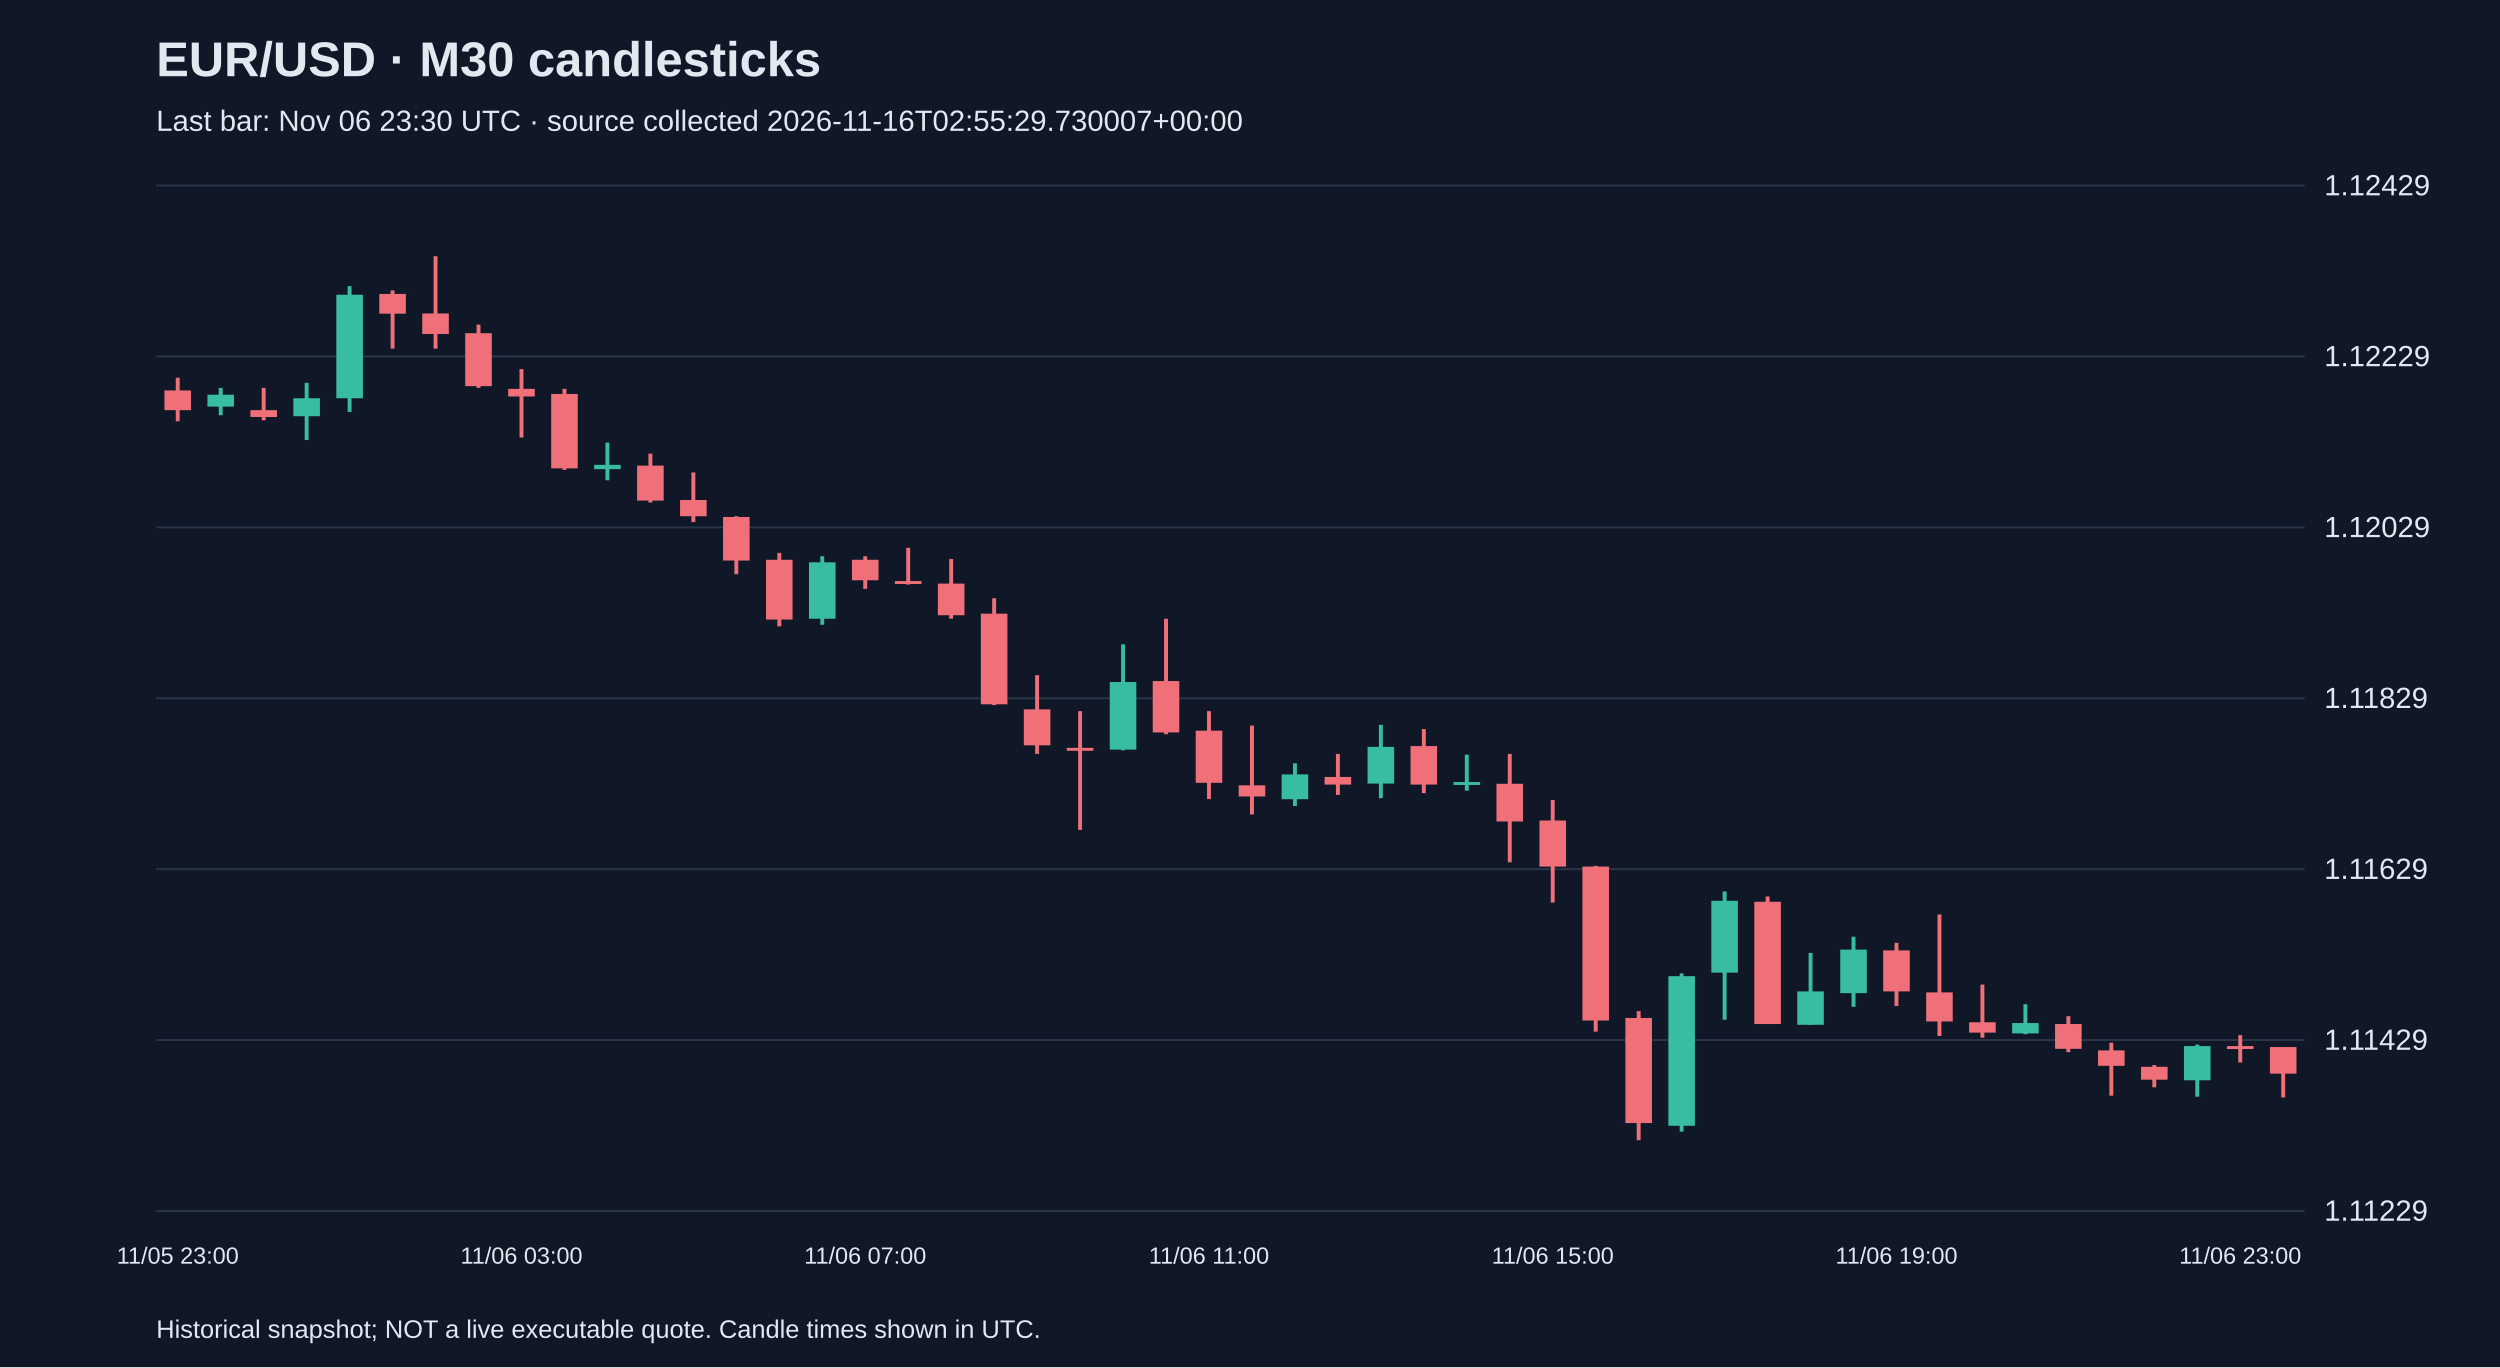
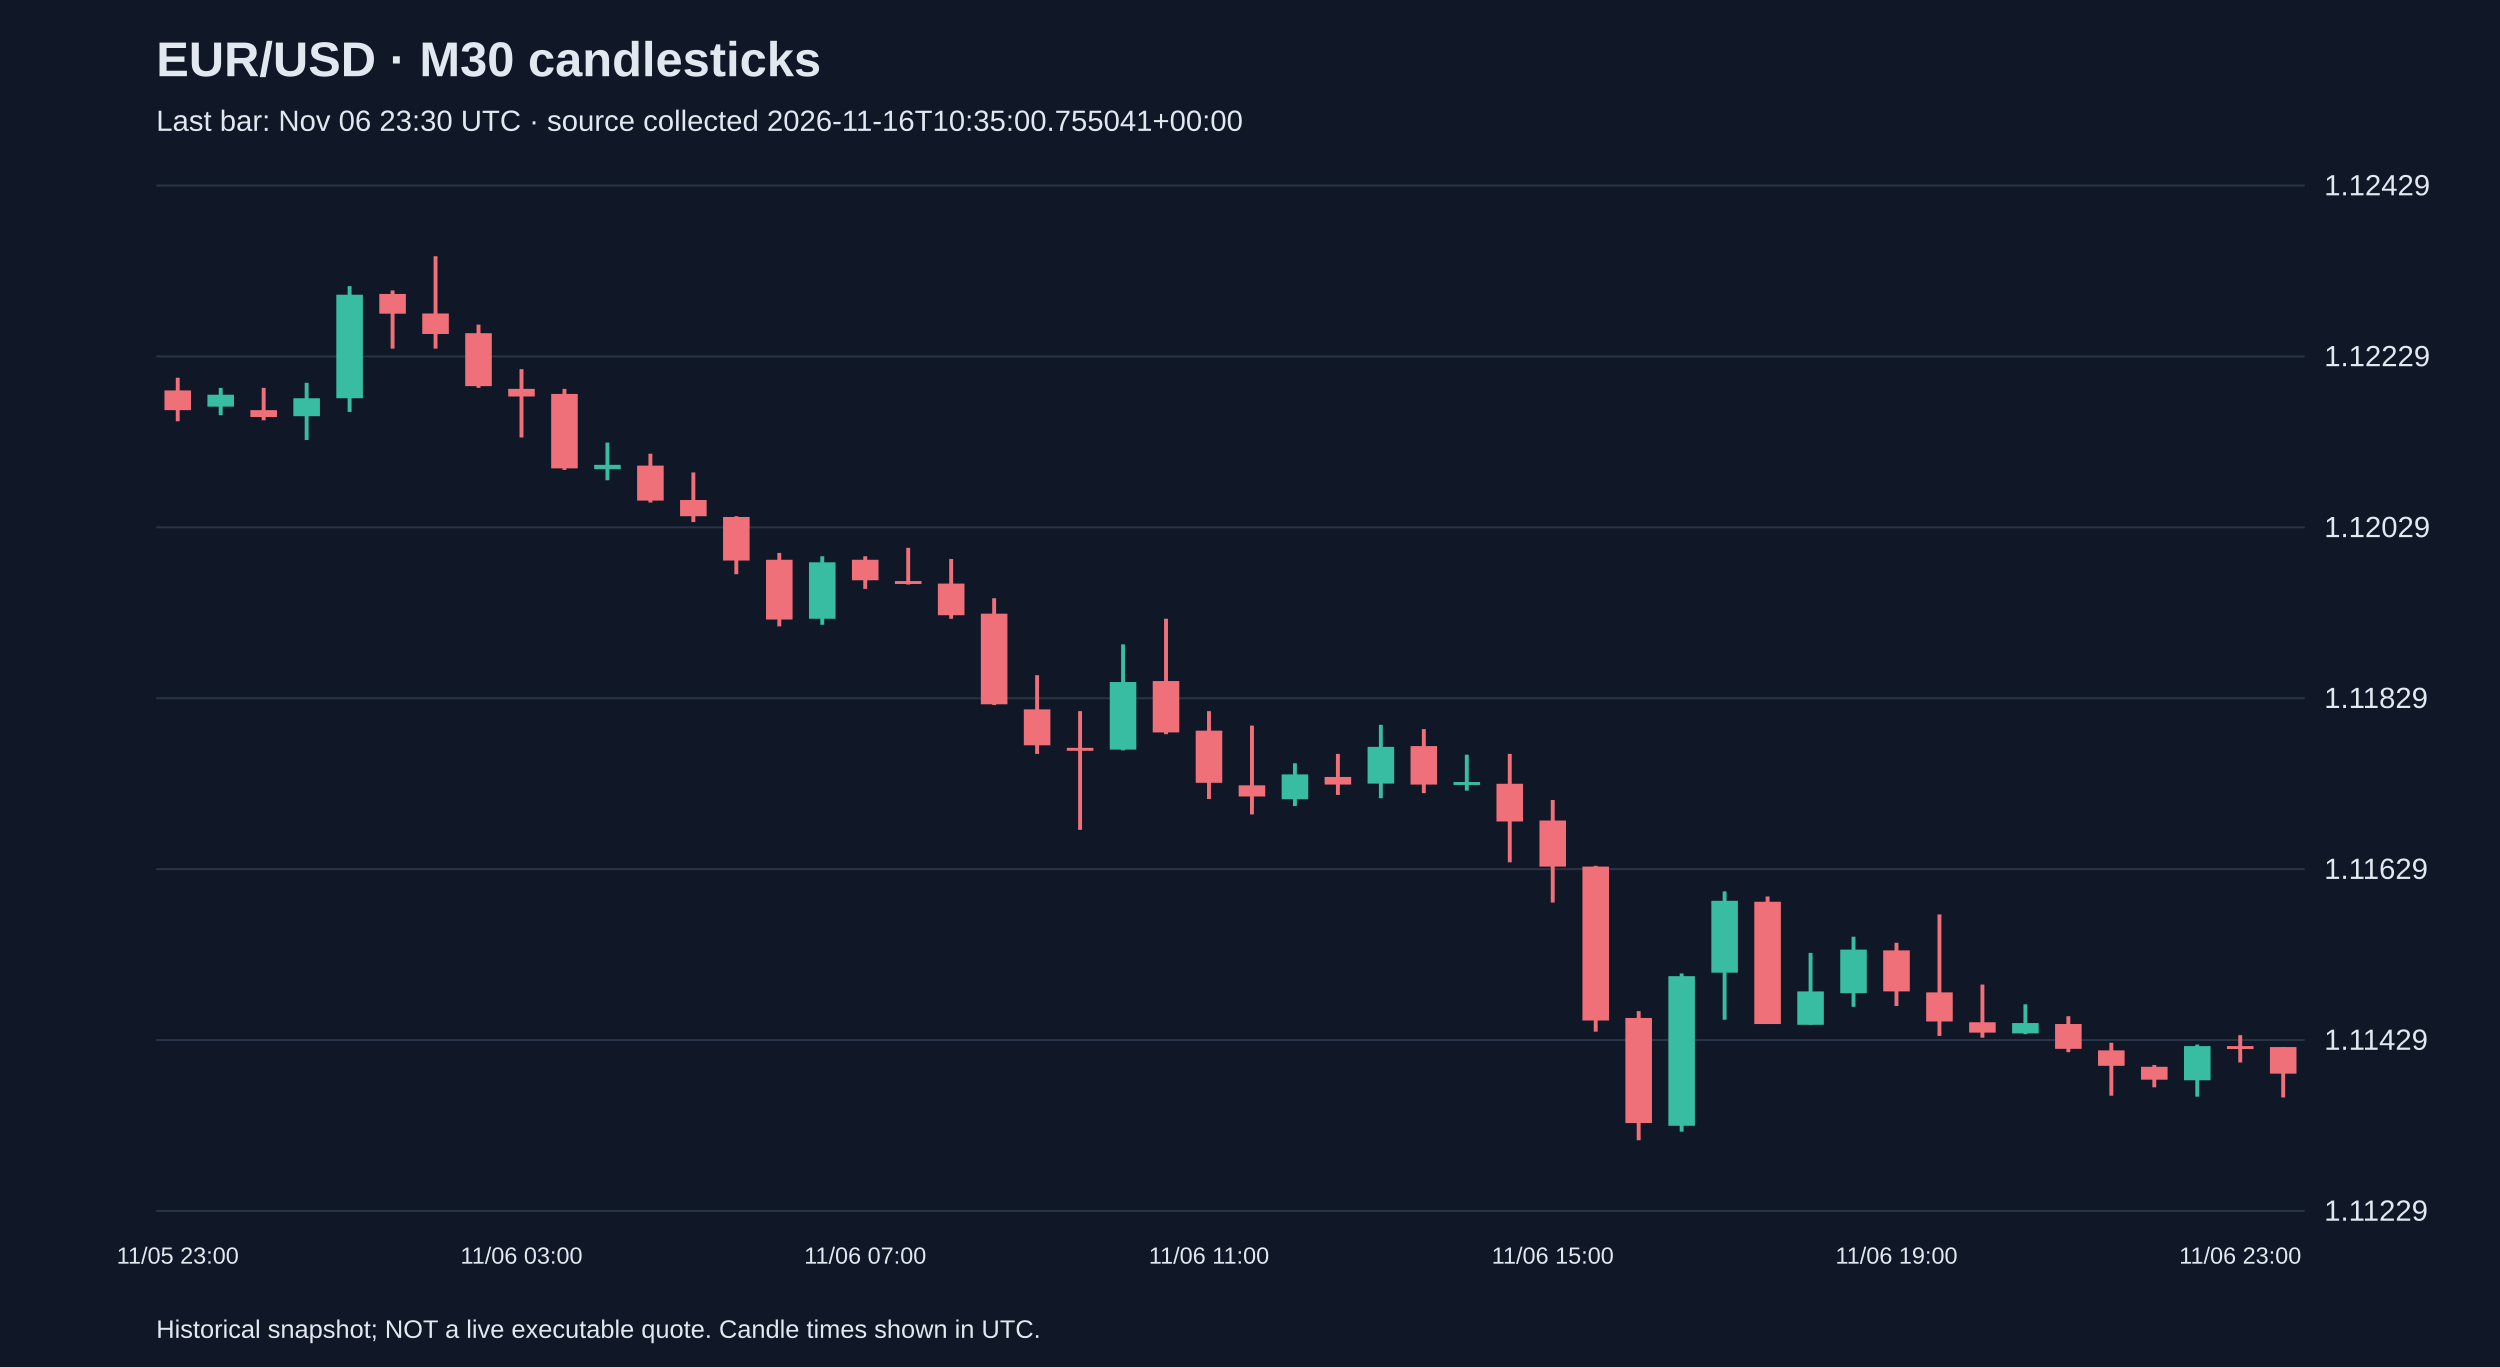
<svg xmlns="http://www.w3.org/2000/svg" viewBox="0 0 1280 700">
  <rect width="100%" height="100%" fill="#101827" />
  <style>text{font-family:Arial,sans-serif;fill:#e2e8f0}</style>
  <text x="80" y="39" font-size="25" font-weight="bold">EUR/USD · M30 candlesticks</text>
-   <text x="80" y="67" font-size="15" fill="#a6b1c5">Last bar: Nov 06 23:30 UTC · source collected 2026-11-16T02:55:29.730007+00:00</text>
+   <text x="80" y="67" font-size="15" fill="#a6b1c5">Last bar: Nov 06 23:30 UTC · source collected 2026-11-16T10:35:00.755041+00:00</text>
  <line x1="80" y1="620.0" x2="1180" y2="620.0" stroke="#283548" />
  <text x="1190" y="625.0" font-size="15">1.11229</text>
  <line x1="80" y1="532.5" x2="1180" y2="532.5" stroke="#283548" />
  <text x="1190" y="537.5" font-size="15">1.11429</text>
  <line x1="80" y1="445.0" x2="1180" y2="445.0" stroke="#283548" />
  <text x="1190" y="450.0" font-size="15">1.11629</text>
  <line x1="80" y1="357.5" x2="1180" y2="357.5" stroke="#283548" />
  <text x="1190" y="362.5" font-size="15">1.11829</text>
  <line x1="80" y1="270.0" x2="1180" y2="270.0" stroke="#283548" />
  <text x="1190" y="275.0" font-size="15">1.12029</text>
  <line x1="80" y1="182.5" x2="1180" y2="182.5" stroke="#283548" />
  <text x="1190" y="187.5" font-size="15">1.12229</text>
  <line x1="80" y1="95.0" x2="1180" y2="95.0" stroke="#283548" />
  <text x="1190" y="100.0" font-size="15">1.12429</text>
  <line x1="91.0" y1="193.4" x2="91.0" y2="215.7" stroke="#f07079" stroke-width="2" />
  <rect x="84.2" y="199.9" width="13.6" height="10.1" fill="#f07079" />
  <text x="91.0" y="647" text-anchor="middle" font-size="12">11/05 23:00</text>
  <line x1="113.0" y1="198.6" x2="113.0" y2="212.6" stroke="#38bca2" stroke-width="2" />
  <rect x="106.2" y="202.1" width="13.6" height="6.1" fill="#38bca2" />
  <line x1="135.0" y1="198.6" x2="135.0" y2="215.2" stroke="#f07079" stroke-width="2" />
  <rect x="128.2" y="210.0" width="13.6" height="3.5" fill="#f07079" />
  <line x1="157.0" y1="196.0" x2="157.0" y2="225.3" stroke="#38bca2" stroke-width="2" />
  <rect x="150.2" y="203.9" width="13.6" height="9.2" fill="#38bca2" />
  <line x1="179.0" y1="146.5" x2="179.0" y2="210.9" stroke="#38bca2" stroke-width="2" />
  <rect x="172.2" y="150.9" width="13.6" height="53.0" fill="#38bca2" />
  <line x1="201.0" y1="148.7" x2="201.0" y2="178.5" stroke="#f07079" stroke-width="2" />
  <rect x="194.2" y="150.5" width="13.6" height="10.1" fill="#f07079" />
  <line x1="223.0" y1="131.2" x2="223.0" y2="178.5" stroke="#f07079" stroke-width="2" />
  <rect x="216.2" y="160.5" width="13.6" height="10.5" fill="#f07079" />
  <line x1="245.0" y1="166.2" x2="245.0" y2="198.6" stroke="#f07079" stroke-width="2" />
  <rect x="238.2" y="170.6" width="13.6" height="27.1" fill="#f07079" />
  <line x1="267.0" y1="189.0" x2="267.0" y2="224.0" stroke="#f07079" stroke-width="2" />
  <rect x="260.2" y="199.1" width="13.6" height="3.9" fill="#f07079" />
  <text x="267.0" y="647" text-anchor="middle" font-size="12">11/06 03:00</text>
  <line x1="289.0" y1="199.1" x2="289.0" y2="240.6" stroke="#f07079" stroke-width="2" />
  <rect x="282.2" y="201.7" width="13.6" height="38.1" fill="#f07079" />
  <line x1="311.0" y1="226.6" x2="311.0" y2="245.9" stroke="#38bca2" stroke-width="2" />
  <rect x="304.2" y="238.0" width="13.6" height="2.2" fill="#38bca2" />
  <line x1="333.0" y1="232.3" x2="333.0" y2="257.3" stroke="#f07079" stroke-width="2" />
  <rect x="326.2" y="238.4" width="13.6" height="17.9" fill="#f07079" />
  <line x1="355.0" y1="241.9" x2="355.0" y2="267.3" stroke="#f07079" stroke-width="2" />
  <rect x="348.2" y="256.0" width="13.6" height="8.3" fill="#f07079" />
  <line x1="377.0" y1="264.3" x2="377.0" y2="294.0" stroke="#f07079" stroke-width="2" />
  <rect x="370.2" y="264.7" width="13.6" height="22.3" fill="#f07079" />
  <line x1="399.0" y1="283.1" x2="399.0" y2="320.7" stroke="#f07079" stroke-width="2" />
  <rect x="392.2" y="286.6" width="13.6" height="30.6" fill="#f07079" />
  <line x1="421.0" y1="284.8" x2="421.0" y2="319.9" stroke="#38bca2" stroke-width="2" />
  <rect x="414.2" y="287.9" width="13.6" height="28.9" fill="#38bca2" />
  <line x1="443.0" y1="284.8" x2="443.0" y2="301.5" stroke="#f07079" stroke-width="2" />
  <rect x="436.2" y="286.6" width="13.6" height="10.5" fill="#f07079" />
  <text x="443.0" y="647" text-anchor="middle" font-size="12">11/06 07:00</text>
  <line x1="465.0" y1="280.5" x2="465.0" y2="299.3" stroke="#f07079" stroke-width="2" />
  <rect x="458.2" y="297.5" width="13.6" height="1.5" fill="#f07079" />
  <line x1="487.0" y1="286.2" x2="487.0" y2="316.8" stroke="#f07079" stroke-width="2" />
  <rect x="480.2" y="298.8" width="13.6" height="16.2" fill="#f07079" />
  <line x1="509.0" y1="306.3" x2="509.0" y2="361.0" stroke="#f07079" stroke-width="2" />
  <rect x="502.2" y="314.2" width="13.6" height="46.4" fill="#f07079" />
  <line x1="531.0" y1="345.7" x2="531.0" y2="386.0" stroke="#f07079" stroke-width="2" />
  <rect x="524.2" y="363.2" width="13.6" height="18.4" fill="#f07079" />
  <line x1="553.0" y1="364.1" x2="553.0" y2="424.9" stroke="#f07079" stroke-width="2" />
  <rect x="546.2" y="382.9" width="13.6" height="1.5" fill="#f07079" />
  <line x1="575.0" y1="329.9" x2="575.0" y2="384.2" stroke="#38bca2" stroke-width="2" />
  <rect x="568.2" y="349.2" width="13.6" height="34.6" fill="#38bca2" />
  <line x1="597.0" y1="316.8" x2="597.0" y2="375.9" stroke="#f07079" stroke-width="2" />
  <rect x="590.2" y="348.7" width="13.6" height="26.3" fill="#f07079" />
  <line x1="619.0" y1="364.1" x2="619.0" y2="409.1" stroke="#f07079" stroke-width="2" />
  <rect x="612.2" y="374.1" width="13.6" height="26.7" fill="#f07079" />
  <text x="619.0" y="647" text-anchor="middle" font-size="12">11/06 11:00</text>
  <line x1="641.0" y1="371.5" x2="641.0" y2="417.0" stroke="#f07079" stroke-width="2" />
  <rect x="634.2" y="402.1" width="13.6" height="5.7" fill="#f07079" />
  <line x1="663.0" y1="390.8" x2="663.0" y2="412.7" stroke="#38bca2" stroke-width="2" />
  <rect x="656.2" y="396.5" width="13.6" height="12.7" fill="#38bca2" />
  <line x1="685.0" y1="386.0" x2="685.0" y2="407.0" stroke="#f07079" stroke-width="2" />
  <rect x="678.2" y="397.8" width="13.6" height="3.9" fill="#f07079" />
  <line x1="707.0" y1="371.1" x2="707.0" y2="408.7" stroke="#38bca2" stroke-width="2" />
  <rect x="700.2" y="382.4" width="13.6" height="18.8" fill="#38bca2" />
  <line x1="729.0" y1="373.3" x2="729.0" y2="406.1" stroke="#f07079" stroke-width="2" />
  <rect x="722.2" y="382.0" width="13.6" height="19.7" fill="#f07079" />
  <line x1="751.0" y1="386.4" x2="751.0" y2="404.8" stroke="#38bca2" stroke-width="2" />
  <rect x="744.2" y="400.4" width="13.6" height="1.5" fill="#38bca2" />
  <line x1="773.0" y1="386.0" x2="773.0" y2="441.5" stroke="#f07079" stroke-width="2" />
  <rect x="766.2" y="401.3" width="13.6" height="19.3" fill="#f07079" />
  <line x1="795.0" y1="409.6" x2="795.0" y2="462.1" stroke="#f07079" stroke-width="2" />
  <rect x="788.2" y="420.1" width="13.6" height="23.6" fill="#f07079" />
  <text x="795.0" y="647" text-anchor="middle" font-size="12">11/06 15:00</text>
  <line x1="817.0" y1="443.3" x2="817.0" y2="528.2" stroke="#f07079" stroke-width="2" />
  <rect x="810.2" y="443.7" width="13.6" height="78.8" fill="#f07079" />
  <line x1="839.0" y1="517.7" x2="839.0" y2="583.8" stroke="#f07079" stroke-width="2" />
  <rect x="832.2" y="521.2" width="13.6" height="53.8" fill="#f07079" />
  <line x1="861.0" y1="498.4" x2="861.0" y2="579.4" stroke="#38bca2" stroke-width="2" />
  <rect x="854.2" y="499.8" width="13.6" height="76.6" fill="#38bca2" />
  <line x1="883.0" y1="456.4" x2="883.0" y2="522.1" stroke="#38bca2" stroke-width="2" />
  <rect x="876.2" y="461.2" width="13.6" height="36.8" fill="#38bca2" />
  <line x1="905.0" y1="459.0" x2="905.0" y2="524.3" stroke="#f07079" stroke-width="2" />
  <rect x="898.2" y="461.7" width="13.6" height="62.6" fill="#f07079" />
  <line x1="927.0" y1="487.9" x2="927.0" y2="524.7" stroke="#38bca2" stroke-width="2" />
  <rect x="920.2" y="507.6" width="13.6" height="17.1" fill="#38bca2" />
  <line x1="949.0" y1="479.6" x2="949.0" y2="515.5" stroke="#38bca2" stroke-width="2" />
  <rect x="942.2" y="486.2" width="13.6" height="22.3" fill="#38bca2" />
  <line x1="971.0" y1="482.7" x2="971.0" y2="515.1" stroke="#f07079" stroke-width="2" />
  <rect x="964.2" y="486.6" width="13.6" height="21.0" fill="#f07079" />
  <text x="971.0" y="647" text-anchor="middle" font-size="12">11/06 19:00</text>
  <line x1="993.0" y1="468.2" x2="993.0" y2="530.4" stroke="#f07079" stroke-width="2" />
  <rect x="986.2" y="508.1" width="13.6" height="14.9" fill="#f07079" />
  <line x1="1015.0" y1="504.1" x2="1015.0" y2="531.3" stroke="#f07079" stroke-width="2" />
  <rect x="1008.2" y="523.4" width="13.6" height="5.3" fill="#f07079" />
  <line x1="1037.0" y1="514.2" x2="1037.0" y2="529.5" stroke="#38bca2" stroke-width="2" />
  <rect x="1030.2" y="523.8" width="13.6" height="5.3" fill="#38bca2" />
  <line x1="1059.0" y1="520.3" x2="1059.0" y2="538.7" stroke="#f07079" stroke-width="2" />
  <rect x="1052.2" y="524.3" width="13.6" height="12.7" fill="#f07079" />
  <line x1="1081.0" y1="533.9" x2="1081.0" y2="561.0" stroke="#f07079" stroke-width="2" />
  <rect x="1074.2" y="537.8" width="13.6" height="7.9" fill="#f07079" />
  <line x1="1103.0" y1="545.3" x2="1103.0" y2="556.7" stroke="#f07079" stroke-width="2" />
  <rect x="1096.2" y="546.2" width="13.6" height="6.6" fill="#f07079" />
  <line x1="1125.0" y1="534.8" x2="1125.0" y2="561.5" stroke="#38bca2" stroke-width="2" />
  <rect x="1118.2" y="535.6" width="13.6" height="17.5" fill="#38bca2" />
  <line x1="1147.0" y1="530.0" x2="1147.0" y2="544.0" stroke="#f07079" stroke-width="2" />
  <rect x="1140.2" y="535.6" width="13.6" height="1.5" fill="#f07079" />
  <text x="1147.0" y="647" text-anchor="middle" font-size="12">11/06 23:00</text>
  <line x1="1169.0" y1="536.1" x2="1169.0" y2="561.9" stroke="#f07079" stroke-width="2" />
  <rect x="1162.2" y="536.1" width="13.6" height="13.6" fill="#f07079" />
  <text x="80" y="685" font-size="13">Historical snapshot; NOT a live executable quote. Candle times shown in UTC.</text>
</svg>
